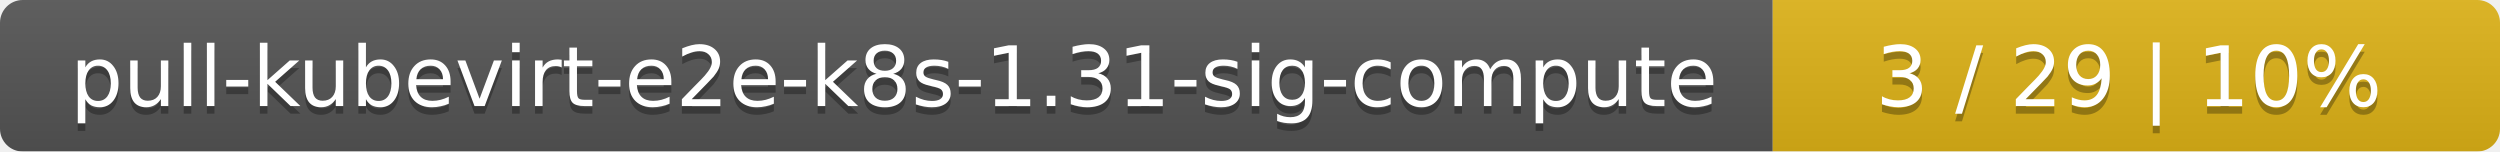
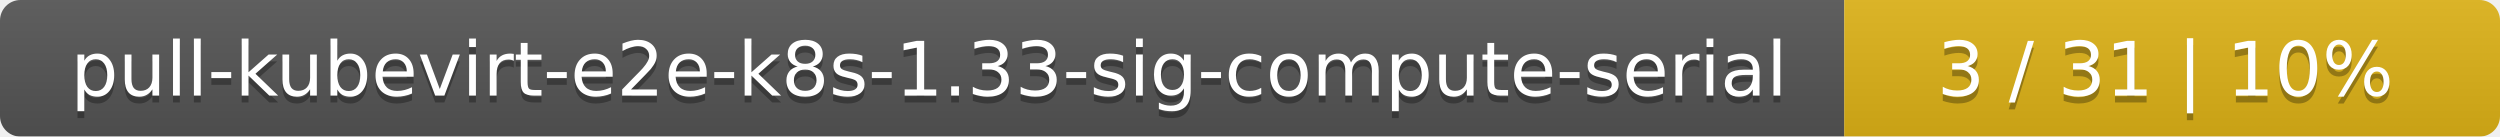
- <svg xmlns="http://www.w3.org/2000/svg" width="330" height="20">
+ <svg xmlns="http://www.w3.org/2000/svg" width="366" height="20">
  <linearGradient id="smooth" x2="0" y2="100%">
    <stop offset="0" stop-color="#bbb" stop-opacity=".1" />
    <stop offset="1" stop-opacity=".1" />
  </linearGradient>
  <mask id="round">
-     <rect width="330" height="20" rx="3" fill="#fff" />
+     <rect width="366" height="20" rx="3" fill="#fff" />
  </mask>
  <g mask="url(#round)">
-     <rect width="234" height="20" fill="#555" />
-     <rect x="234" width="96" height="20" fill="#dfb317" />
-     <rect width="330" height="20" fill="url(#smooth)" />
+     <rect width="270" height="20" fill="#555" />
+     <rect x="270" width="96" height="20" fill="#dfb317" />
+     <rect width="366" height="20" fill="url(#smooth)" />
  </g>
  <g fill="#fff" text-anchor="middle" font-family="DejaVu Sans,Verdana,Geneva,sans-serif" font-size="11">
-     <text x="118" y="15" fill="#010101" fill-opacity=".3">pull-kubevirt-e2e-k8s-1.31-sig-compute</text>
-     <text x="118" y="14">pull-kubevirt-e2e-k8s-1.31-sig-compute</text>
-     <text x="281" y="15" fill="#010101" fill-opacity=".3">3 / 29    |    10%</text>
-     <text x="281" y="14">3 / 29    |    10%</text>
+     <text x="136" y="15" fill="#010101" fill-opacity=".3">pull-kubevirt-e2e-k8s-1.33-sig-compute-serial</text>
+     <text x="136" y="14">pull-kubevirt-e2e-k8s-1.33-sig-compute-serial</text>
+     <text x="317" y="15" fill="#010101" fill-opacity=".3">3 / 31    |    10%</text>
+     <text x="317" y="14">3 / 31    |    10%</text>
  </g>
</svg>
